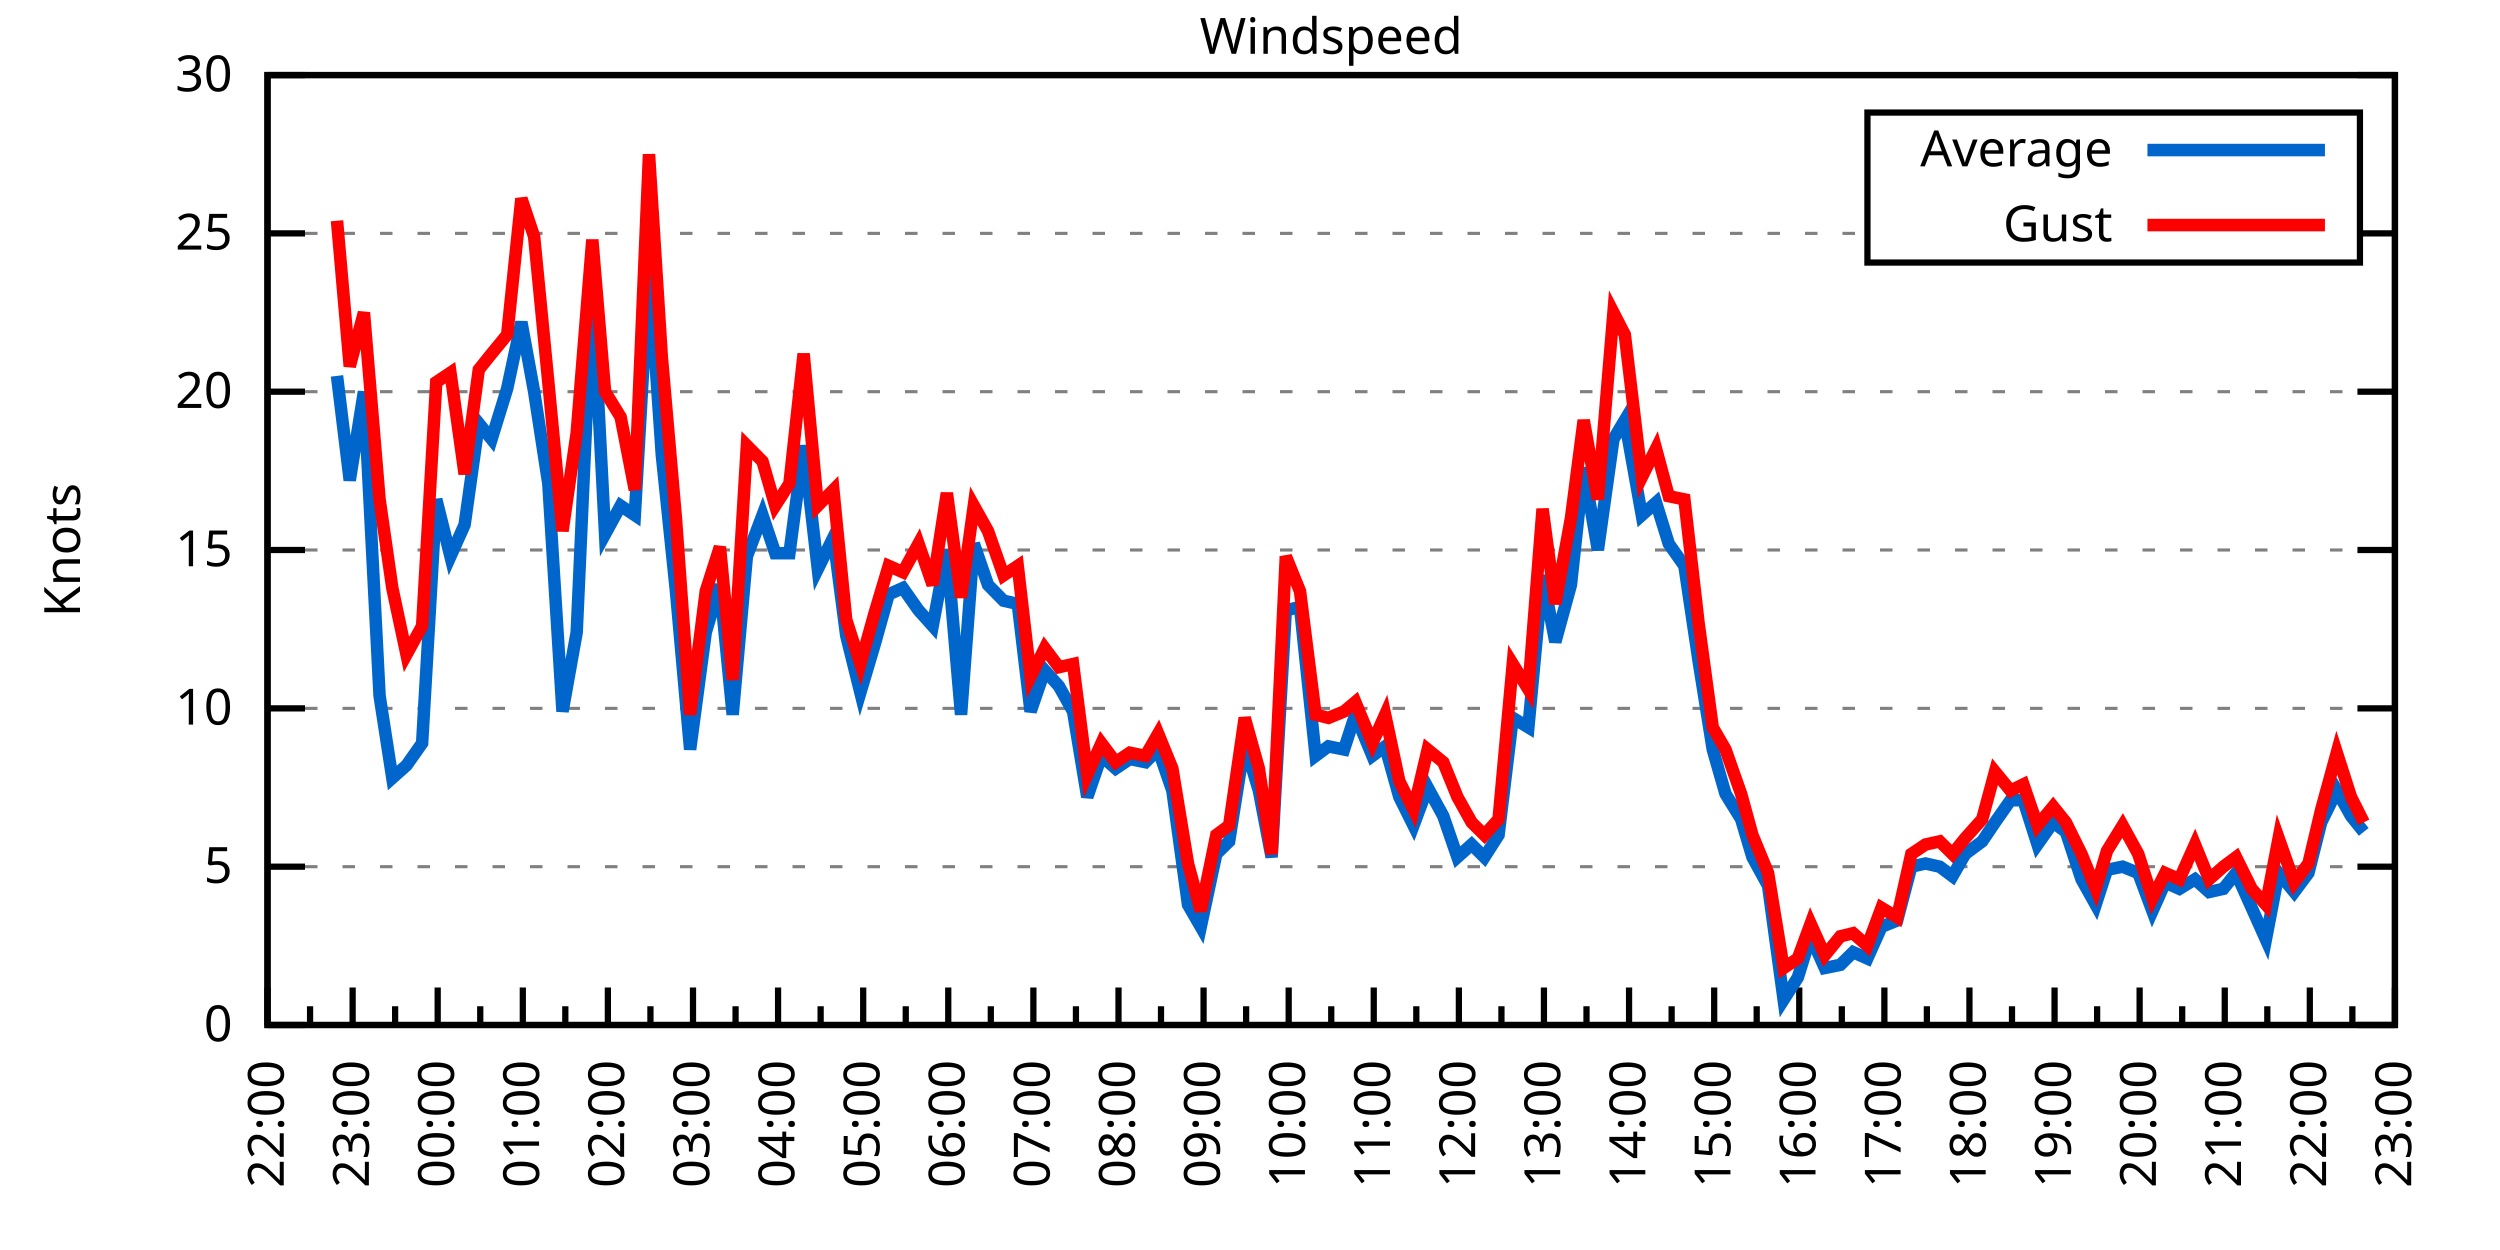
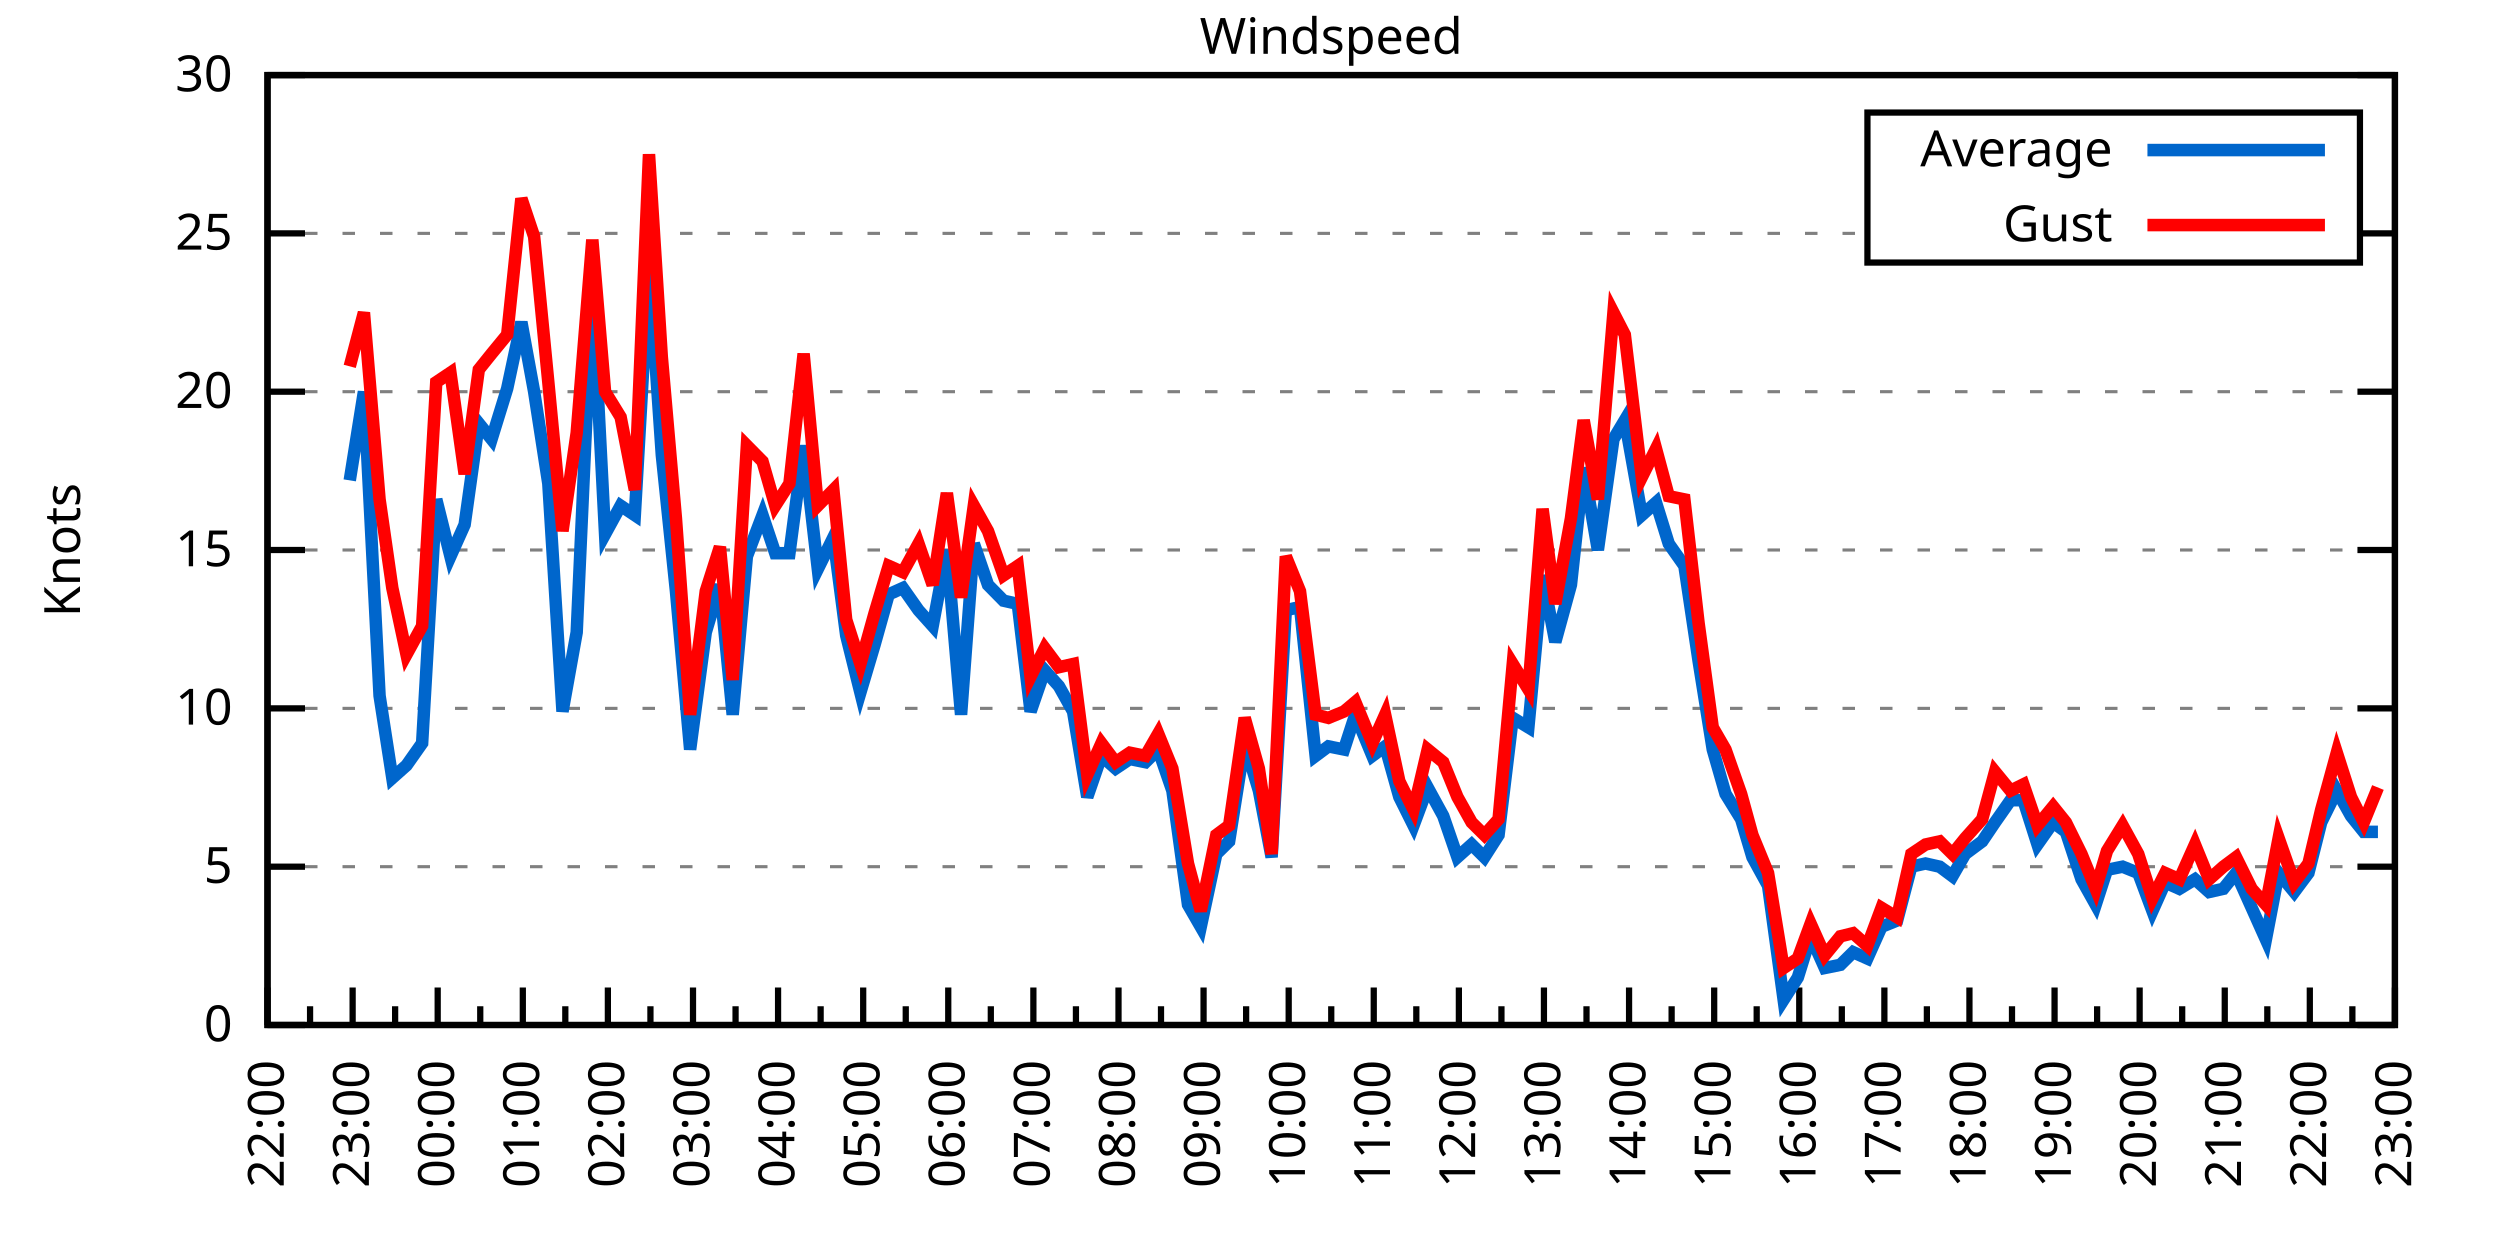
<svg xmlns="http://www.w3.org/2000/svg" xmlns:xlink="http://www.w3.org/1999/xlink" width="400" height="200" viewBox="0 0 400 200">
  <g id="gnuplot_canvas">
    <rect x="0" y="0" width="400" height="200" fill="none" />
    <defs>
      <circle id="gpDot" r="0.5" stroke-width="0.5" stroke="currentColor" />
      <path id="gpPt0" stroke-width="0.333" stroke="currentColor" d="M-1,0 h2 M0,-1 v2" />
      <path id="gpPt1" stroke-width="0.333" stroke="currentColor" d="M-1,-1 L1,1 M1,-1 L-1,1" />
      <path id="gpPt2" stroke-width="0.333" stroke="currentColor" d="M-1,0 L1,0 M0,-1 L0,1 M-1,-1 L1,1 M-1,1 L1,-1" />
      <rect id="gpPt3" stroke-width="0.333" stroke="currentColor" x="-1" y="-1" width="2" height="2" />
      <rect id="gpPt4" stroke-width="0.333" stroke="currentColor" fill="currentColor" x="-1" y="-1" width="2" height="2" />
      <circle id="gpPt5" stroke-width="0.333" stroke="currentColor" cx="0" cy="0" r="1" />
      <use xlink:href="#gpPt5" id="gpPt6" fill="currentColor" stroke="none" />
      <path id="gpPt7" stroke-width="0.333" stroke="currentColor" d="M0,-1.33 L-1.33,0.67 L1.33,0.67 z" />
      <use xlink:href="#gpPt7" id="gpPt8" fill="currentColor" stroke="none" />
      <use xlink:href="#gpPt7" id="gpPt9" stroke="currentColor" transform="rotate(180)" />
      <use xlink:href="#gpPt9" id="gpPt10" fill="currentColor" stroke="none" />
      <use xlink:href="#gpPt3" id="gpPt11" stroke="currentColor" transform="rotate(45)" />
      <use xlink:href="#gpPt11" id="gpPt12" fill="currentColor" stroke="none" />
      <path id="gpPt13" stroke-width="0.333" stroke="currentColor" d="M0,1.330 L1.265,0.411 L0.782,-1.067 L-0.782,-1.076 L-1.265,0.411 z" />
      <use xlink:href="#gpPt13" id="gpPt14" fill="currentColor" stroke="none" />
      <filter id="textbox" filterUnits="objectBoundingBox" x="0" y="0" height="1" width="1">
        <feFlood flood-color="white" flood-opacity="1" result="bgnd" />
        <feComposite in="SourceGraphic" in2="bgnd" operator="atop" />
      </filter>
      <filter id="greybox" filterUnits="objectBoundingBox" x="0" y="0" height="1" width="1">
        <feFlood flood-color="lightgrey" flood-opacity="1" result="grey" />
        <feComposite in="SourceGraphic" in2="grey" operator="atop" />
      </filter>
    </defs>
    <g fill="none" color="white" stroke="currentColor" stroke-width="1.00" stroke-linecap="butt" stroke-linejoin="miter">
</g>
    <g fill="none" color="black" stroke="currentColor" stroke-width="1.00" stroke-linecap="butt" stroke-linejoin="miter">
      <g stroke="none" shape-rendering="crispEdges">
        <polygon fill="rgb(255, 255, 255)" points="42.80,164.00 383.18,164.00 383.18,12.02 42.80,12.02 " />
      </g>
    </g>
    <g fill="none" color="black" stroke="currentColor" stroke-width="1.00" stroke-linecap="butt" stroke-linejoin="miter">
</g>
    <g fill="none" color="black" stroke="black" stroke-width="0.50" stroke-linecap="butt" stroke-linejoin="miter">
</g>
    <g fill="none" color="gray" stroke="currentColor" stroke-width="0.50" stroke-linecap="butt" stroke-linejoin="miter">
      <path stroke="gray" stroke-dasharray="2,4" class="gridline" d="M42.80,164.00 L383.19,164.00  " />
    </g>
    <g fill="none" color="gray" stroke="gray" stroke-width="1.00" stroke-linecap="butt" stroke-linejoin="miter">
</g>
    <g fill="none" color="black" stroke="currentColor" stroke-width="1.00" stroke-linecap="butt" stroke-linejoin="miter">
      <path stroke="black" d="M42.80,164.00 L48.80,164.00 M383.19,164.00 L377.19,164.00  " />
      <g transform="translate(37.20,166.60)" stroke="none" fill="black" font-family="Sans" font-size="8.00" text-anchor="end">
        <text>
          <tspan font-family="Sans"> 0</tspan>
        </text>
      </g>
    </g>
    <g fill="none" color="black" stroke="currentColor" stroke-width="1.00" stroke-linecap="butt" stroke-linejoin="miter">
</g>
    <g fill="none" color="black" stroke="black" stroke-width="0.50" stroke-linecap="butt" stroke-linejoin="miter">
</g>
    <g fill="none" color="gray" stroke="currentColor" stroke-width="0.50" stroke-linecap="butt" stroke-linejoin="miter">
      <path stroke="gray" stroke-dasharray="2,4" class="gridline" d="M42.80,138.67 L383.19,138.67  " />
    </g>
    <g fill="none" color="gray" stroke="gray" stroke-width="1.00" stroke-linecap="butt" stroke-linejoin="miter">
</g>
    <g fill="none" color="black" stroke="currentColor" stroke-width="1.00" stroke-linecap="butt" stroke-linejoin="miter">
      <path stroke="black" d="M42.80,138.67 L48.80,138.67 M383.19,138.67 L377.19,138.67  " />
      <g transform="translate(37.20,141.27)" stroke="none" fill="black" font-family="Sans" font-size="8.00" text-anchor="end">
        <text>
          <tspan font-family="Sans"> 5</tspan>
        </text>
      </g>
    </g>
    <g fill="none" color="black" stroke="currentColor" stroke-width="1.00" stroke-linecap="butt" stroke-linejoin="miter">
</g>
    <g fill="none" color="black" stroke="black" stroke-width="0.50" stroke-linecap="butt" stroke-linejoin="miter">
</g>
    <g fill="none" color="gray" stroke="currentColor" stroke-width="0.50" stroke-linecap="butt" stroke-linejoin="miter">
      <path stroke="gray" stroke-dasharray="2,4" class="gridline" d="M42.80,113.34 L383.19,113.34  " />
    </g>
    <g fill="none" color="gray" stroke="gray" stroke-width="1.00" stroke-linecap="butt" stroke-linejoin="miter">
</g>
    <g fill="none" color="black" stroke="currentColor" stroke-width="1.00" stroke-linecap="butt" stroke-linejoin="miter">
      <path stroke="black" d="M42.80,113.34 L48.80,113.34 M383.19,113.34 L377.19,113.34  " />
      <g transform="translate(37.20,115.94)" stroke="none" fill="black" font-family="Sans" font-size="8.00" text-anchor="end">
        <text>
          <tspan font-family="Sans"> 10</tspan>
        </text>
      </g>
    </g>
    <g fill="none" color="black" stroke="currentColor" stroke-width="1.00" stroke-linecap="butt" stroke-linejoin="miter">
</g>
    <g fill="none" color="black" stroke="black" stroke-width="0.50" stroke-linecap="butt" stroke-linejoin="miter">
</g>
    <g fill="none" color="gray" stroke="currentColor" stroke-width="0.50" stroke-linecap="butt" stroke-linejoin="miter">
      <path stroke="gray" stroke-dasharray="2,4" class="gridline" d="M42.80,88.00 L383.19,88.00  " />
    </g>
    <g fill="none" color="gray" stroke="gray" stroke-width="1.00" stroke-linecap="butt" stroke-linejoin="miter">
</g>
    <g fill="none" color="black" stroke="currentColor" stroke-width="1.00" stroke-linecap="butt" stroke-linejoin="miter">
      <path stroke="black" d="M42.80,88.00 L48.80,88.00 M383.19,88.00 L377.19,88.00  " />
      <g transform="translate(37.20,90.60)" stroke="none" fill="black" font-family="Sans" font-size="8.00" text-anchor="end">
        <text>
          <tspan font-family="Sans"> 15</tspan>
        </text>
      </g>
    </g>
    <g fill="none" color="black" stroke="currentColor" stroke-width="1.00" stroke-linecap="butt" stroke-linejoin="miter">
</g>
    <g fill="none" color="black" stroke="black" stroke-width="0.50" stroke-linecap="butt" stroke-linejoin="miter">
</g>
    <g fill="none" color="gray" stroke="currentColor" stroke-width="0.50" stroke-linecap="butt" stroke-linejoin="miter">
      <path stroke="gray" stroke-dasharray="2,4" class="gridline" d="M42.80,62.67 L383.19,62.67  " />
    </g>
    <g fill="none" color="gray" stroke="gray" stroke-width="1.00" stroke-linecap="butt" stroke-linejoin="miter">
</g>
    <g fill="none" color="black" stroke="currentColor" stroke-width="1.00" stroke-linecap="butt" stroke-linejoin="miter">
      <path stroke="black" d="M42.80,62.67 L48.80,62.67 M383.19,62.67 L377.19,62.67  " />
      <g transform="translate(37.20,65.27)" stroke="none" fill="black" font-family="Sans" font-size="8.00" text-anchor="end">
        <text>
          <tspan font-family="Sans"> 20</tspan>
        </text>
      </g>
    </g>
    <g fill="none" color="black" stroke="currentColor" stroke-width="1.00" stroke-linecap="butt" stroke-linejoin="miter">
</g>
    <g fill="none" color="black" stroke="black" stroke-width="0.50" stroke-linecap="butt" stroke-linejoin="miter">
</g>
    <g fill="none" color="gray" stroke="currentColor" stroke-width="0.50" stroke-linecap="butt" stroke-linejoin="miter">
      <path stroke="gray" stroke-dasharray="2,4" class="gridline" d="M42.80,37.34 L298.79,37.34 M377.59,37.34 L383.19,37.34  " />
    </g>
    <g fill="none" color="gray" stroke="gray" stroke-width="1.00" stroke-linecap="butt" stroke-linejoin="miter">
</g>
    <g fill="none" color="black" stroke="currentColor" stroke-width="1.00" stroke-linecap="butt" stroke-linejoin="miter">
      <path stroke="black" d="M42.80,37.34 L48.80,37.34 M383.19,37.34 L377.19,37.34  " />
      <g transform="translate(37.20,39.94)" stroke="none" fill="black" font-family="Sans" font-size="8.00" text-anchor="end">
        <text>
          <tspan font-family="Sans"> 25</tspan>
        </text>
      </g>
    </g>
    <g fill="none" color="black" stroke="currentColor" stroke-width="1.00" stroke-linecap="butt" stroke-linejoin="miter">
</g>
    <g fill="none" color="black" stroke="black" stroke-width="0.50" stroke-linecap="butt" stroke-linejoin="miter">
</g>
    <g fill="none" color="gray" stroke="currentColor" stroke-width="0.50" stroke-linecap="butt" stroke-linejoin="miter">
      <path stroke="gray" stroke-dasharray="2,4" class="gridline" d="M42.80,12.01 L383.19,12.01  " />
    </g>
    <g fill="none" color="gray" stroke="gray" stroke-width="1.00" stroke-linecap="butt" stroke-linejoin="miter">
</g>
    <g fill="none" color="black" stroke="currentColor" stroke-width="1.00" stroke-linecap="butt" stroke-linejoin="miter">
      <path stroke="black" d="M42.80,12.01 L48.80,12.01 M383.19,12.01 L377.19,12.01  " />
      <g transform="translate(37.20,14.61)" stroke="none" fill="black" font-family="Sans" font-size="8.00" text-anchor="end">
        <text>
          <tspan font-family="Sans"> 30</tspan>
        </text>
      </g>
    </g>
    <g fill="none" color="black" stroke="currentColor" stroke-width="1.00" stroke-linecap="butt" stroke-linejoin="miter">
      <path stroke="black" d="M42.80,164.00 L42.80,158.00  " />
      <g transform="translate(45.40,169.60) rotate(270)" stroke="none" fill="black" font-family="Sans" font-size="8.00" text-anchor="end">
        <text>
          <tspan font-family="Sans">22:00</tspan>
        </text>
      </g>
    </g>
    <g fill="none" color="black" stroke="currentColor" stroke-width="1.00" stroke-linecap="butt" stroke-linejoin="miter">
      <path stroke="black" d="M49.61,164.00 L49.61,161.00 M56.42,164.00 L56.42,158.00  " />
      <g transform="translate(59.02,169.60) rotate(270)" stroke="none" fill="black" font-family="Sans" font-size="8.00" text-anchor="end">
        <text>
          <tspan font-family="Sans">23:00</tspan>
        </text>
      </g>
    </g>
    <g fill="none" color="black" stroke="currentColor" stroke-width="1.00" stroke-linecap="butt" stroke-linejoin="miter">
      <path stroke="black" d="M63.22,164.00 L63.22,161.00 M70.03,164.00 L70.03,158.00  " />
      <g transform="translate(72.63,169.60) rotate(270)" stroke="none" fill="black" font-family="Sans" font-size="8.00" text-anchor="end">
        <text>
          <tspan font-family="Sans">00:00</tspan>
        </text>
      </g>
    </g>
    <g fill="none" color="black" stroke="currentColor" stroke-width="1.00" stroke-linecap="butt" stroke-linejoin="miter">
      <path stroke="black" d="M76.84,164.00 L76.84,161.00 M83.65,164.00 L83.65,158.00  " />
      <g transform="translate(86.25,169.60) rotate(270)" stroke="none" fill="black" font-family="Sans" font-size="8.00" text-anchor="end">
        <text>
          <tspan font-family="Sans">01:00</tspan>
        </text>
      </g>
    </g>
    <g fill="none" color="black" stroke="currentColor" stroke-width="1.00" stroke-linecap="butt" stroke-linejoin="miter">
      <path stroke="black" d="M90.45,164.00 L90.45,161.00 M97.26,164.00 L97.26,158.00  " />
      <g transform="translate(99.86,169.60) rotate(270)" stroke="none" fill="black" font-family="Sans" font-size="8.00" text-anchor="end">
        <text>
          <tspan font-family="Sans">02:00</tspan>
        </text>
      </g>
    </g>
    <g fill="none" color="black" stroke="currentColor" stroke-width="1.00" stroke-linecap="butt" stroke-linejoin="miter">
      <path stroke="black" d="M104.07,164.00 L104.07,161.00 M110.88,164.00 L110.88,158.00  " />
      <g transform="translate(113.48,169.60) rotate(270)" stroke="none" fill="black" font-family="Sans" font-size="8.00" text-anchor="end">
        <text>
          <tspan font-family="Sans">03:00</tspan>
        </text>
      </g>
    </g>
    <g fill="none" color="black" stroke="currentColor" stroke-width="1.00" stroke-linecap="butt" stroke-linejoin="miter">
      <path stroke="black" d="M117.69,164.00 L117.69,161.00 M124.49,164.00 L124.49,158.00  " />
      <g transform="translate(127.09,169.60) rotate(270)" stroke="none" fill="black" font-family="Sans" font-size="8.00" text-anchor="end">
        <text>
          <tspan font-family="Sans">04:00</tspan>
        </text>
      </g>
    </g>
    <g fill="none" color="black" stroke="currentColor" stroke-width="1.00" stroke-linecap="butt" stroke-linejoin="miter">
      <path stroke="black" d="M131.30,164.00 L131.30,161.00 M138.11,164.00 L138.11,158.00  " />
      <g transform="translate(140.71,169.60) rotate(270)" stroke="none" fill="black" font-family="Sans" font-size="8.00" text-anchor="end">
        <text>
          <tspan font-family="Sans">05:00</tspan>
        </text>
      </g>
    </g>
    <g fill="none" color="black" stroke="currentColor" stroke-width="1.00" stroke-linecap="butt" stroke-linejoin="miter">
      <path stroke="black" d="M144.92,164.00 L144.92,161.00 M151.72,164.00 L151.72,158.00  " />
      <g transform="translate(154.32,169.60) rotate(270)" stroke="none" fill="black" font-family="Sans" font-size="8.00" text-anchor="end">
        <text>
          <tspan font-family="Sans">06:00</tspan>
        </text>
      </g>
    </g>
    <g fill="none" color="black" stroke="currentColor" stroke-width="1.00" stroke-linecap="butt" stroke-linejoin="miter">
      <path stroke="black" d="M158.53,164.00 L158.53,161.00 M165.34,164.00 L165.34,158.00  " />
      <g transform="translate(167.94,169.60) rotate(270)" stroke="none" fill="black" font-family="Sans" font-size="8.00" text-anchor="end">
        <text>
          <tspan font-family="Sans">07:00</tspan>
        </text>
      </g>
    </g>
    <g fill="none" color="black" stroke="currentColor" stroke-width="1.00" stroke-linecap="butt" stroke-linejoin="miter">
      <path stroke="black" d="M172.15,164.00 L172.15,161.00 M178.96,164.00 L178.96,158.00  " />
      <g transform="translate(181.56,169.60) rotate(270)" stroke="none" fill="black" font-family="Sans" font-size="8.00" text-anchor="end">
        <text>
          <tspan font-family="Sans">08:00</tspan>
        </text>
      </g>
    </g>
    <g fill="none" color="black" stroke="currentColor" stroke-width="1.00" stroke-linecap="butt" stroke-linejoin="miter">
      <path stroke="black" d="M185.76,164.00 L185.76,161.00 M192.57,164.00 L192.57,158.00  " />
      <g transform="translate(195.17,169.60) rotate(270)" stroke="none" fill="black" font-family="Sans" font-size="8.00" text-anchor="end">
        <text>
          <tspan font-family="Sans">09:00</tspan>
        </text>
      </g>
    </g>
    <g fill="none" color="black" stroke="currentColor" stroke-width="1.00" stroke-linecap="butt" stroke-linejoin="miter">
      <path stroke="black" d="M199.38,164.00 L199.38,161.00 M206.19,164.00 L206.19,158.00  " />
      <g transform="translate(208.79,169.60) rotate(270)" stroke="none" fill="black" font-family="Sans" font-size="8.00" text-anchor="end">
        <text>
          <tspan font-family="Sans">10:00</tspan>
        </text>
      </g>
    </g>
    <g fill="none" color="black" stroke="currentColor" stroke-width="1.00" stroke-linecap="butt" stroke-linejoin="miter">
      <path stroke="black" d="M213.00,164.00 L213.00,161.00 M219.80,164.00 L219.80,158.00  " />
      <g transform="translate(222.40,169.60) rotate(270)" stroke="none" fill="black" font-family="Sans" font-size="8.00" text-anchor="end">
        <text>
          <tspan font-family="Sans">11:00</tspan>
        </text>
      </g>
    </g>
    <g fill="none" color="black" stroke="currentColor" stroke-width="1.00" stroke-linecap="butt" stroke-linejoin="miter">
      <path stroke="black" d="M226.61,164.00 L226.61,161.00 M233.42,164.00 L233.42,158.00  " />
      <g transform="translate(236.02,169.60) rotate(270)" stroke="none" fill="black" font-family="Sans" font-size="8.00" text-anchor="end">
        <text>
          <tspan font-family="Sans">12:00</tspan>
        </text>
      </g>
    </g>
    <g fill="none" color="black" stroke="currentColor" stroke-width="1.00" stroke-linecap="butt" stroke-linejoin="miter">
      <path stroke="black" d="M240.23,164.00 L240.23,161.00 M247.03,164.00 L247.03,158.00  " />
      <g transform="translate(249.63,169.60) rotate(270)" stroke="none" fill="black" font-family="Sans" font-size="8.00" text-anchor="end">
        <text>
          <tspan font-family="Sans">13:00</tspan>
        </text>
      </g>
    </g>
    <g fill="none" color="black" stroke="currentColor" stroke-width="1.00" stroke-linecap="butt" stroke-linejoin="miter">
      <path stroke="black" d="M253.84,164.00 L253.84,161.00 M260.65,164.00 L260.65,158.00  " />
      <g transform="translate(263.25,169.60) rotate(270)" stroke="none" fill="black" font-family="Sans" font-size="8.00" text-anchor="end">
        <text>
          <tspan font-family="Sans">14:00</tspan>
        </text>
      </g>
    </g>
    <g fill="none" color="black" stroke="currentColor" stroke-width="1.00" stroke-linecap="butt" stroke-linejoin="miter">
      <path stroke="black" d="M267.46,164.00 L267.46,161.00 M274.27,164.00 L274.27,158.00  " />
      <g transform="translate(276.87,169.60) rotate(270)" stroke="none" fill="black" font-family="Sans" font-size="8.00" text-anchor="end">
        <text>
          <tspan font-family="Sans">15:00</tspan>
        </text>
      </g>
    </g>
    <g fill="none" color="black" stroke="currentColor" stroke-width="1.00" stroke-linecap="butt" stroke-linejoin="miter">
      <path stroke="black" d="M281.07,164.00 L281.07,161.00 M287.88,164.00 L287.88,158.00  " />
      <g transform="translate(290.48,169.60) rotate(270)" stroke="none" fill="black" font-family="Sans" font-size="8.00" text-anchor="end">
        <text>
          <tspan font-family="Sans">16:00</tspan>
        </text>
      </g>
    </g>
    <g fill="none" color="black" stroke="currentColor" stroke-width="1.00" stroke-linecap="butt" stroke-linejoin="miter">
      <path stroke="black" d="M294.69,164.00 L294.69,161.00 M301.50,164.00 L301.50,158.00  " />
      <g transform="translate(304.10,169.60) rotate(270)" stroke="none" fill="black" font-family="Sans" font-size="8.00" text-anchor="end">
        <text>
          <tspan font-family="Sans">17:00</tspan>
        </text>
      </g>
    </g>
    <g fill="none" color="black" stroke="currentColor" stroke-width="1.00" stroke-linecap="butt" stroke-linejoin="miter">
      <path stroke="black" d="M308.30,164.00 L308.30,161.00 M315.11,164.00 L315.11,158.00  " />
      <g transform="translate(317.71,169.60) rotate(270)" stroke="none" fill="black" font-family="Sans" font-size="8.00" text-anchor="end">
        <text>
          <tspan font-family="Sans">18:00</tspan>
        </text>
      </g>
    </g>
    <g fill="none" color="black" stroke="currentColor" stroke-width="1.00" stroke-linecap="butt" stroke-linejoin="miter">
      <path stroke="black" d="M321.92,164.00 L321.92,161.00 M328.73,164.00 L328.73,158.00  " />
      <g transform="translate(331.33,169.60) rotate(270)" stroke="none" fill="black" font-family="Sans" font-size="8.00" text-anchor="end">
        <text>
          <tspan font-family="Sans">19:00</tspan>
        </text>
      </g>
    </g>
    <g fill="none" color="black" stroke="currentColor" stroke-width="1.00" stroke-linecap="butt" stroke-linejoin="miter">
      <path stroke="black" d="M335.54,164.00 L335.54,161.00 M342.34,164.00 L342.34,158.00  " />
      <g transform="translate(344.94,169.60) rotate(270)" stroke="none" fill="black" font-family="Sans" font-size="8.00" text-anchor="end">
        <text>
          <tspan font-family="Sans">20:00</tspan>
        </text>
      </g>
    </g>
    <g fill="none" color="black" stroke="currentColor" stroke-width="1.00" stroke-linecap="butt" stroke-linejoin="miter">
      <path stroke="black" d="M349.15,164.00 L349.15,161.00 M355.96,164.00 L355.96,158.00  " />
      <g transform="translate(358.56,169.60) rotate(270)" stroke="none" fill="black" font-family="Sans" font-size="8.00" text-anchor="end">
        <text>
          <tspan font-family="Sans">21:00</tspan>
        </text>
      </g>
    </g>
    <g fill="none" color="black" stroke="currentColor" stroke-width="1.00" stroke-linecap="butt" stroke-linejoin="miter">
      <path stroke="black" d="M362.77,164.00 L362.77,161.00 M369.57,164.00 L369.57,158.00  " />
      <g transform="translate(372.17,169.60) rotate(270)" stroke="none" fill="black" font-family="Sans" font-size="8.00" text-anchor="end">
        <text>
          <tspan font-family="Sans">22:00</tspan>
        </text>
      </g>
    </g>
    <g fill="none" color="black" stroke="currentColor" stroke-width="1.00" stroke-linecap="butt" stroke-linejoin="miter">
      <path stroke="black" d="M376.38,164.00 L376.38,161.00 M383.19,164.00 L383.19,158.00  " />
      <g transform="translate(385.79,169.60) rotate(270)" stroke="none" fill="black" font-family="Sans" font-size="8.00" text-anchor="end">
        <text>
          <tspan font-family="Sans">23:00</tspan>
        </text>
      </g>
    </g>
    <g fill="none" color="black" stroke="currentColor" stroke-width="1.00" stroke-linecap="butt" stroke-linejoin="miter">
</g>
    <g fill="none" color="black" stroke="currentColor" stroke-width="1.00" stroke-linecap="butt" stroke-linejoin="miter">
      <path stroke="black" d="M42.80,12.01 L42.80,164.00 L383.19,164.00 L383.19,12.01 L42.80,12.01 Z  " />
    </g>
    <g fill="none" color="black" stroke="currentColor" stroke-width="1.00" stroke-linecap="butt" stroke-linejoin="miter">
      <g transform="translate(12.80,88.01) rotate(270)" stroke="none" fill="black" font-family="Sans" font-size="8.00" text-anchor="middle">
        <text>
          <tspan font-family="Sans">Knots</tspan>
        </text>
      </g>
    </g>
    <g fill="none" color="black" stroke="currentColor" stroke-width="1.00" stroke-linecap="butt" stroke-linejoin="miter">
</g>
    <g fill="none" color="black" stroke="currentColor" stroke-width="1.00" stroke-linecap="butt" stroke-linejoin="miter">
      <path stroke="black" d="M298.79,42.01 L298.79,18.01 L377.59,18.01 L377.59,42.01 L298.79,42.01 Z  " />
    </g>
    <g id="Windspeed_plot_1">
      <g fill="none" color="white" stroke="black" stroke-width="2.00" stroke-linecap="butt" stroke-linejoin="miter">
</g>
      <g fill="none" color="black" stroke="currentColor" stroke-width="2.00" stroke-linecap="butt" stroke-linejoin="miter">
        <g transform="translate(337.99,26.61)" stroke="none" fill="black" font-family="Sans" font-size="8.00" text-anchor="end">
          <text>
            <tspan font-family="Sans">Average</tspan>
          </text>
        </g>
      </g>
      <g fill="none" color="black" stroke="currentColor" stroke-width="2.00" stroke-linecap="butt" stroke-linejoin="miter">
-         <path stroke="rgb(  0, 102, 204)" d="M343.59,24.01 L371.99,24.01 M53.92,60.14 L55.96,76.86 L58.23,62.67 L60.73,111.31 L62.77,124.48 L65.04,122.46   L67.54,118.91 L69.80,79.90 L72.07,89.02 L74.34,83.95 L76.61,67.74 L78.65,70.27 L81.15,62.17 L83.42,51.53   L85.46,62.67 L87.73,77.37 L90.00,113.84 L92.27,101.18 L94.77,45.95 L96.81,85.47 L99.30,80.91 L101.57,82.43   L103.84,42.91 L105.89,72.81 L108.15,94.59 L110.42,119.92 L112.92,101.18 L115.19,93.58 L117.23,114.35 L119.50,89.02   L122.00,82.43 L124.04,88.51 L126.31,88.51 L128.58,71.29 L130.85,91.04 L133.34,85.98 L135.39,101.68 L137.66,110.80   L139.92,103.20 L142.19,95.10 L144.46,94.08 L146.96,97.63 L149.23,100.16 L151.50,88.00 L153.77,114.35 L155.81,86.99   L158.08,93.58 L160.57,96.11 L162.84,96.62 L164.89,113.84 L167.16,107.26 L169.43,109.79 L171.69,113.84 L173.96,127.52   L176.23,120.94 L178.50,122.96 L180.77,121.44 L183.27,121.95 L185.31,119.92 L187.58,126.51 L190.08,144.75 L192.12,148.29   L194.61,136.64 L196.66,134.62 L199.15,118.91 L201.42,126.51 L203.46,137.15 L205.73,97.63 L208.00,97.12 L210.50,120.94   L212.54,119.42 L215.04,119.92 L216.85,114.35 L219.58,120.94 L221.62,119.42 L223.89,127.52 L226.16,132.08 L228.43,126.00   L230.92,130.56 L233.19,137.15 L235.46,135.12 L237.50,137.15 L239.77,133.60 L242.04,114.86 L244.54,116.38 L246.81,92.06   L248.85,102.70 L251.35,93.58 L253.39,74.83 L255.66,88.00 L258.15,70.27 L259.97,67.23 L262.69,82.43 L264.96,80.41   L267.00,86.99 L269.50,90.54 L271.77,105.74 L274.04,119.92 L276.08,127.02 L278.58,131.07 L280.39,137.15 L282.89,141.71   L285.38,159.95 L287.65,156.40 L289.70,149.81 L291.97,154.88 L294.46,154.37 L296.50,152.35 L298.77,153.36 L301.04,148.29   L303.54,147.28 L305.81,138.67 L308.08,138.16 L310.35,138.67 L312.39,140.19 L314.43,136.64 L317.15,134.62 L319.20,131.58   L321.69,128.03 L323.74,128.03 L326.00,135.12 L328.50,131.58 L330.54,133.10 L333.04,140.69 L335.31,144.75 L337.12,139.17   L339.62,138.67 L342.12,139.68 L344.39,145.76 L346.43,141.20 L348.70,142.21 L351.19,140.69 L353.46,142.72 L355.73,142.21   L357.77,139.68 L360.27,145.25 L362.54,150.32 L364.58,139.68 L367.08,142.72 L369.35,139.68 L371.39,131.58 L373.89,126.51   L376.16,130.56 L378.20,133.10  " />
+         <path stroke="rgb(  0, 102, 204)" d="M343.59,24.01 L371.99,24.01 M55.96,76.86 L58.23,62.67 L60.73,111.31 L62.77,124.48 L65.04,122.46 L67.54,118.91   L69.80,79.90 L72.07,89.02 L74.34,83.95 L76.61,67.74 L78.65,70.27 L81.15,62.17 L83.42,51.53 L85.46,62.67   L87.73,77.37 L90.00,113.84 L92.27,101.18 L94.77,45.95 L96.81,85.47 L99.30,80.91 L101.57,82.43 L103.84,42.91   L105.89,72.81 L108.15,94.59 L110.42,119.92 L112.92,101.18 L115.19,93.58 L117.23,114.35 L119.50,89.02 L122.00,82.43   L124.04,88.51 L126.31,88.51 L128.58,71.29 L130.85,91.04 L133.34,85.98 L135.39,101.68 L137.66,110.80 L139.92,103.20   L142.19,95.10 L144.46,94.08 L146.96,97.63 L149.23,100.16 L151.50,88.00 L153.77,114.35 L155.81,86.99 L158.08,93.58   L160.57,96.11 L162.84,96.62 L164.89,113.84 L167.16,107.26 L169.43,109.79 L171.69,113.84 L173.96,127.52 L176.23,120.94   L178.50,122.96 L180.77,121.44 L183.27,121.95 L185.31,119.92 L187.58,126.51 L190.08,144.75 L192.12,148.29 L194.61,136.64   L196.66,134.62 L199.15,118.91 L201.42,126.51 L203.46,137.15 L205.73,97.63 L208.00,97.12 L210.50,120.94 L212.54,119.42   L215.04,119.92 L216.85,114.35 L219.58,120.94 L221.62,119.42 L223.89,127.52 L226.16,132.08 L228.43,126.00 L230.92,130.56   L233.19,137.15 L235.46,135.12 L237.50,137.15 L239.77,133.60 L242.04,114.86 L244.54,116.38 L246.81,92.06 L248.85,102.70   L251.35,93.58 L253.39,74.83 L255.66,88.00 L258.15,70.27 L259.97,67.23 L262.69,82.43 L264.96,80.41 L267.00,86.99   L269.50,90.54 L271.77,105.74 L274.04,119.92 L276.08,127.02 L278.58,131.07 L280.39,137.15 L282.89,141.71 L285.38,159.95   L287.65,156.40 L289.70,149.81 L291.97,154.88 L294.46,154.37 L296.50,152.35 L298.77,153.36 L301.04,148.29 L303.54,147.28   L305.81,138.67 L308.08,138.16 L310.35,138.67 L312.39,140.19 L314.43,136.64 L317.15,134.62 L319.20,131.58 L321.69,128.03   L323.74,128.03 L326.00,135.12 L328.50,131.58 L330.54,133.10 L333.04,140.69 L335.31,144.75 L337.12,139.17 L339.62,138.67   L342.12,139.68 L344.39,145.76 L346.43,141.20 L348.70,142.21 L351.19,140.69 L353.46,142.72 L355.73,142.21 L357.77,139.68   L360.27,145.25 L362.54,150.32 L364.58,139.68 L367.08,142.72 L369.35,139.68 L371.39,131.58 L373.89,126.51 L376.16,130.56   L378.20,133.10 L380.47,133.10  " />
      </g>
    </g>
    <g id="Windspeed_plot_2">
      <g fill="none" color="black" stroke="currentColor" stroke-width="2.00" stroke-linecap="butt" stroke-linejoin="miter">
        <g transform="translate(337.99,38.61)" stroke="none" fill="black" font-family="Sans" font-size="8.00" text-anchor="end">
          <text>
            <tspan font-family="Sans">Gust</tspan>
          </text>
        </g>
      </g>
      <g fill="none" color="black" stroke="currentColor" stroke-width="2.00" stroke-linecap="butt" stroke-linejoin="miter">
-         <path stroke="rgb(255,   0,   0)" d="M343.59,36.01 L371.99,36.01 M53.92,35.32 L55.96,58.62 L58.23,50.01 L60.73,79.90 L62.77,94.08 L65.04,104.72   L67.54,100.16 L69.80,61.15 L72.07,59.63 L74.34,75.85 L76.61,59.13 L78.65,56.59 L81.15,53.55 L83.42,31.77   L85.46,37.85 L87.73,61.15 L90.00,84.97 L92.27,69.26 L94.77,38.35 L96.81,62.67 L99.30,66.73 L101.57,78.38   L103.84,24.68 L105.89,57.10 L108.15,82.94 L110.42,114.35 L112.92,94.59 L115.19,87.50 L117.23,108.78 L119.50,71.29   L122.00,73.82 L124.04,80.91 L126.31,77.37 L128.58,56.59 L130.85,80.91 L133.34,78.38 L135.39,99.15 L137.66,106.24   L139.92,98.14 L142.19,90.54 L144.46,91.55 L146.96,86.99 L149.23,93.58 L151.50,78.89 L153.77,95.60 L155.81,80.91   L158.08,84.97 L160.57,92.06 L162.84,90.54 L164.89,108.27 L167.16,103.71 L169.43,106.75 L171.69,106.24 L173.96,123.98   L176.23,118.91 L178.50,121.95 L180.77,120.43 L183.27,120.94 L185.31,117.39 L187.58,122.96 L190.08,138.16 L192.12,145.76   L194.61,133.60 L196.66,132.08 L199.15,114.86 L201.42,122.96 L203.46,136.64 L205.73,89.02 L208.00,94.59 L210.50,114.35   L212.54,114.86 L215.04,113.84 L216.85,112.32 L219.58,118.91 L221.62,114.35 L223.89,124.99 L226.16,129.55 L228.43,119.92   L230.92,121.95 L233.19,127.52 L235.46,131.58 L237.50,133.60 L239.77,131.07 L242.04,106.24 L244.54,110.30 L246.81,81.42   L248.85,96.62 L251.35,82.94 L253.39,67.23 L255.66,79.90 L258.15,50.01 L259.97,53.55 L262.69,76.35 L264.96,71.79   L267.00,79.39 L269.50,79.90 L271.77,99.66 L274.04,116.38 L276.08,119.92 L278.58,127.02 L280.39,133.60 L282.89,139.68   L285.38,154.88 L287.65,153.36 L289.70,147.79 L291.97,152.85 L294.46,149.81 L296.50,149.31 L298.77,151.33 L301.04,145.25   L303.54,146.77 L305.81,136.64 L308.08,135.12 L310.35,134.62 L312.39,136.64 L314.43,134.11 L317.15,131.07 L319.20,123.47   L321.69,126.51 L323.74,125.50 L326.00,132.08 L328.50,129.04 L330.54,131.58 L333.04,136.64 L335.31,142.21 L337.12,136.14   L339.62,132.08 L342.12,136.64 L344.39,143.73 L346.43,139.68 L348.70,140.69 L351.19,135.12 L353.46,140.69 L355.73,138.67   L357.77,137.15 L360.27,142.21 L362.54,144.75 L364.58,134.11 L367.08,141.20 L369.35,138.16 L371.39,129.55 L373.89,120.43   L376.16,127.52 L378.20,131.58  " />
+         <path stroke="rgb(255,   0,   0)" d="M343.59,36.01 L371.99,36.01 M55.96,58.62 L58.23,50.01 L60.73,79.90 L62.77,94.08 L65.04,104.72 L67.54,100.16   L69.80,61.15 L72.07,59.63 L74.34,75.85 L76.61,59.13 L78.65,56.59 L81.15,53.55 L83.42,31.77 L85.46,37.85   L87.73,61.15 L90.00,84.97 L92.27,69.26 L94.77,38.35 L96.81,62.67 L99.30,66.73 L101.57,78.38 L103.84,24.68   L105.89,57.10 L108.15,82.94 L110.42,114.35 L112.92,94.59 L115.19,87.50 L117.23,108.78 L119.50,71.29 L122.00,73.82   L124.04,80.91 L126.31,77.37 L128.58,56.59 L130.85,80.91 L133.34,78.38 L135.39,99.15 L137.66,106.24 L139.92,98.14   L142.19,90.54 L144.46,91.55 L146.96,86.99 L149.23,93.58 L151.50,78.89 L153.77,95.60 L155.81,80.91 L158.08,84.97   L160.57,92.06 L162.84,90.54 L164.89,108.27 L167.16,103.71 L169.43,106.75 L171.69,106.24 L173.96,123.98 L176.23,118.91   L178.50,121.95 L180.77,120.43 L183.27,120.94 L185.31,117.39 L187.58,122.96 L190.08,138.16 L192.12,145.76 L194.61,133.60   L196.66,132.08 L199.15,114.86 L201.42,122.96 L203.46,136.64 L205.73,89.02 L208.00,94.59 L210.50,114.35 L212.54,114.86   L215.04,113.84 L216.85,112.32 L219.58,118.91 L221.62,114.35 L223.89,124.99 L226.16,129.55 L228.43,119.92 L230.92,121.95   L233.19,127.52 L235.46,131.58 L237.50,133.60 L239.77,131.07 L242.04,106.24 L244.54,110.30 L246.81,81.42 L248.85,96.62   L251.35,82.94 L253.39,67.23 L255.66,79.90 L258.15,50.01 L259.97,53.55 L262.69,76.35 L264.96,71.79 L267.00,79.39   L269.50,79.90 L271.77,99.66 L274.04,116.38 L276.08,119.92 L278.58,127.02 L280.39,133.60 L282.89,139.68 L285.38,154.88   L287.65,153.36 L289.70,147.79 L291.97,152.85 L294.46,149.81 L296.50,149.31 L298.77,151.33 L301.04,145.25 L303.54,146.77   L305.81,136.64 L308.08,135.12 L310.35,134.62 L312.39,136.64 L314.43,134.11 L317.15,131.07 L319.20,123.47 L321.69,126.51   L323.74,125.50 L326.00,132.08 L328.50,129.04 L330.54,131.58 L333.04,136.64 L335.31,142.21 L337.12,136.14 L339.62,132.08   L342.12,136.64 L344.39,143.73 L346.43,139.68 L348.70,140.69 L351.19,135.12 L353.46,140.69 L355.73,138.67 L357.77,137.15   L360.27,142.21 L362.54,144.75 L364.58,134.11 L367.08,141.20 L369.35,138.16 L371.39,129.55 L373.89,120.43 L376.16,127.52   L378.20,131.58 L380.47,126.00  " />
      </g>
    </g>
    <g fill="none" color="black" stroke="currentColor" stroke-width="2.00" stroke-linecap="butt" stroke-linejoin="miter">
</g>
    <g fill="none" color="black" stroke="black" stroke-width="1.00" stroke-linecap="butt" stroke-linejoin="miter">
</g>
    <g fill="none" color="black" stroke="currentColor" stroke-width="1.00" stroke-linecap="butt" stroke-linejoin="miter">
      <path stroke="black" d="M42.80,12.01 L42.80,164.00 L383.19,164.00 L383.19,12.01 L42.80,12.01 Z  " />
    </g>
    <g fill="none" color="black" stroke="currentColor" stroke-width="1.00" stroke-linecap="butt" stroke-linejoin="miter">
      <g transform="translate(212.99,8.61)" stroke="none" fill="black" font-family="Sans" font-size="8.00" text-anchor="middle">
        <text>
          <tspan font-family="Sans">Windspeed</tspan>
        </text>
      </g>
    </g>
    <g fill="none" color="black" stroke="currentColor" stroke-width="1.00" stroke-linecap="butt" stroke-linejoin="miter">
</g>
  </g>
</svg>
